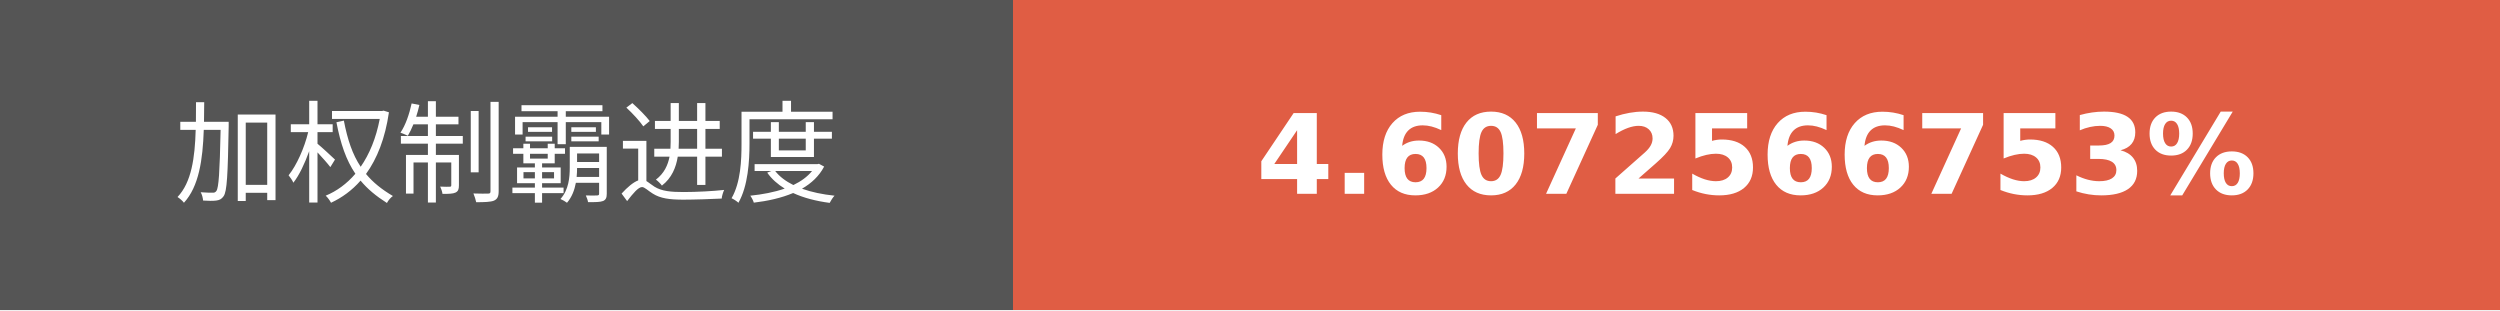
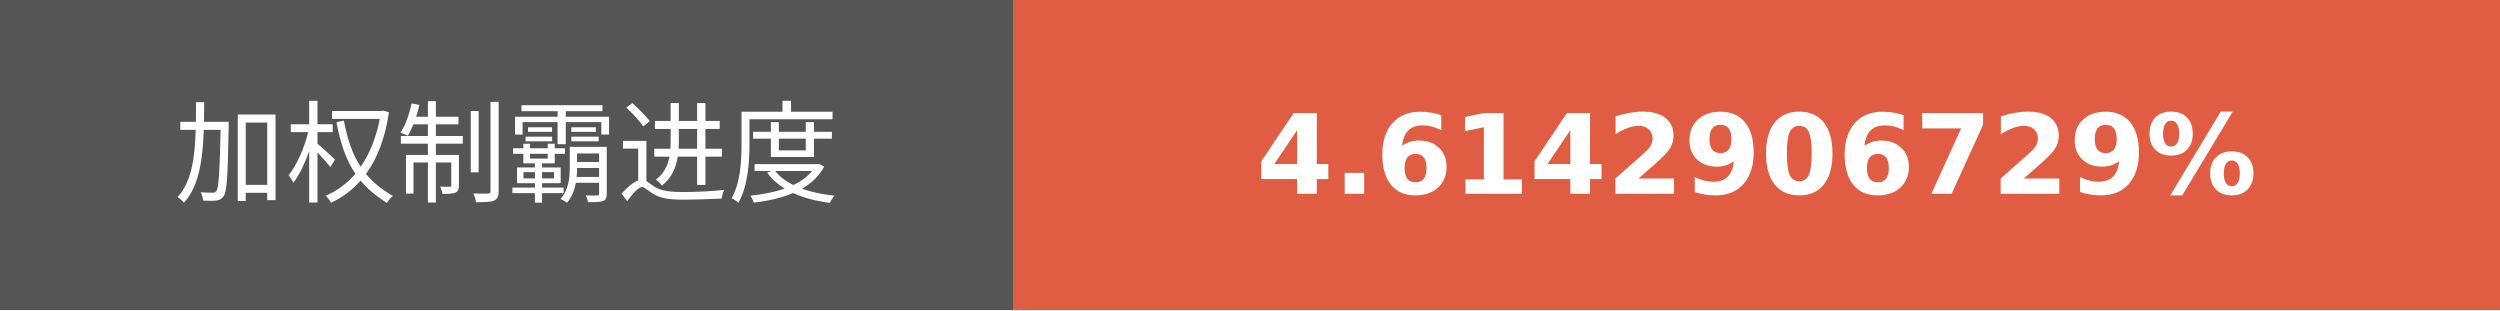
- <svg xmlns="http://www.w3.org/2000/svg" width="225.75" height="28" role="img" aria-label="加权制霸进度: 4.6072566753%">
+ <svg xmlns="http://www.w3.org/2000/svg" width="225.75" height="28" role="img" aria-label="加权制霸进度: 4.6142906729%">
  <g shape-rendering="crispEdges">
    <rect width="91.5" height="28" fill="#555" />
    <rect x="91.5" width="134.25" height="28" fill="#e05d44" />
  </g>
  <g fill="#fff" text-anchor="middle" font-family="Verdana,Geneva,DejaVu Sans,sans-serif" text-rendering="geometricPrecision" font-size="100">
    <text transform="scale(.1)" x="457.5" y="175" textLength="675" fill="#fff">加权制霸进度</text>
-     <text transform="scale(.1)" x="1586.25" y="175" textLength="1102.5" fill="#fff" font-weight="bold">4.6072566753%</text>
+     <text transform="scale(.1)" x="1586.25" y="175" textLength="1102.5" fill="#fff" font-weight="bold">4.6142906729%</text>
  </g>
</svg>
